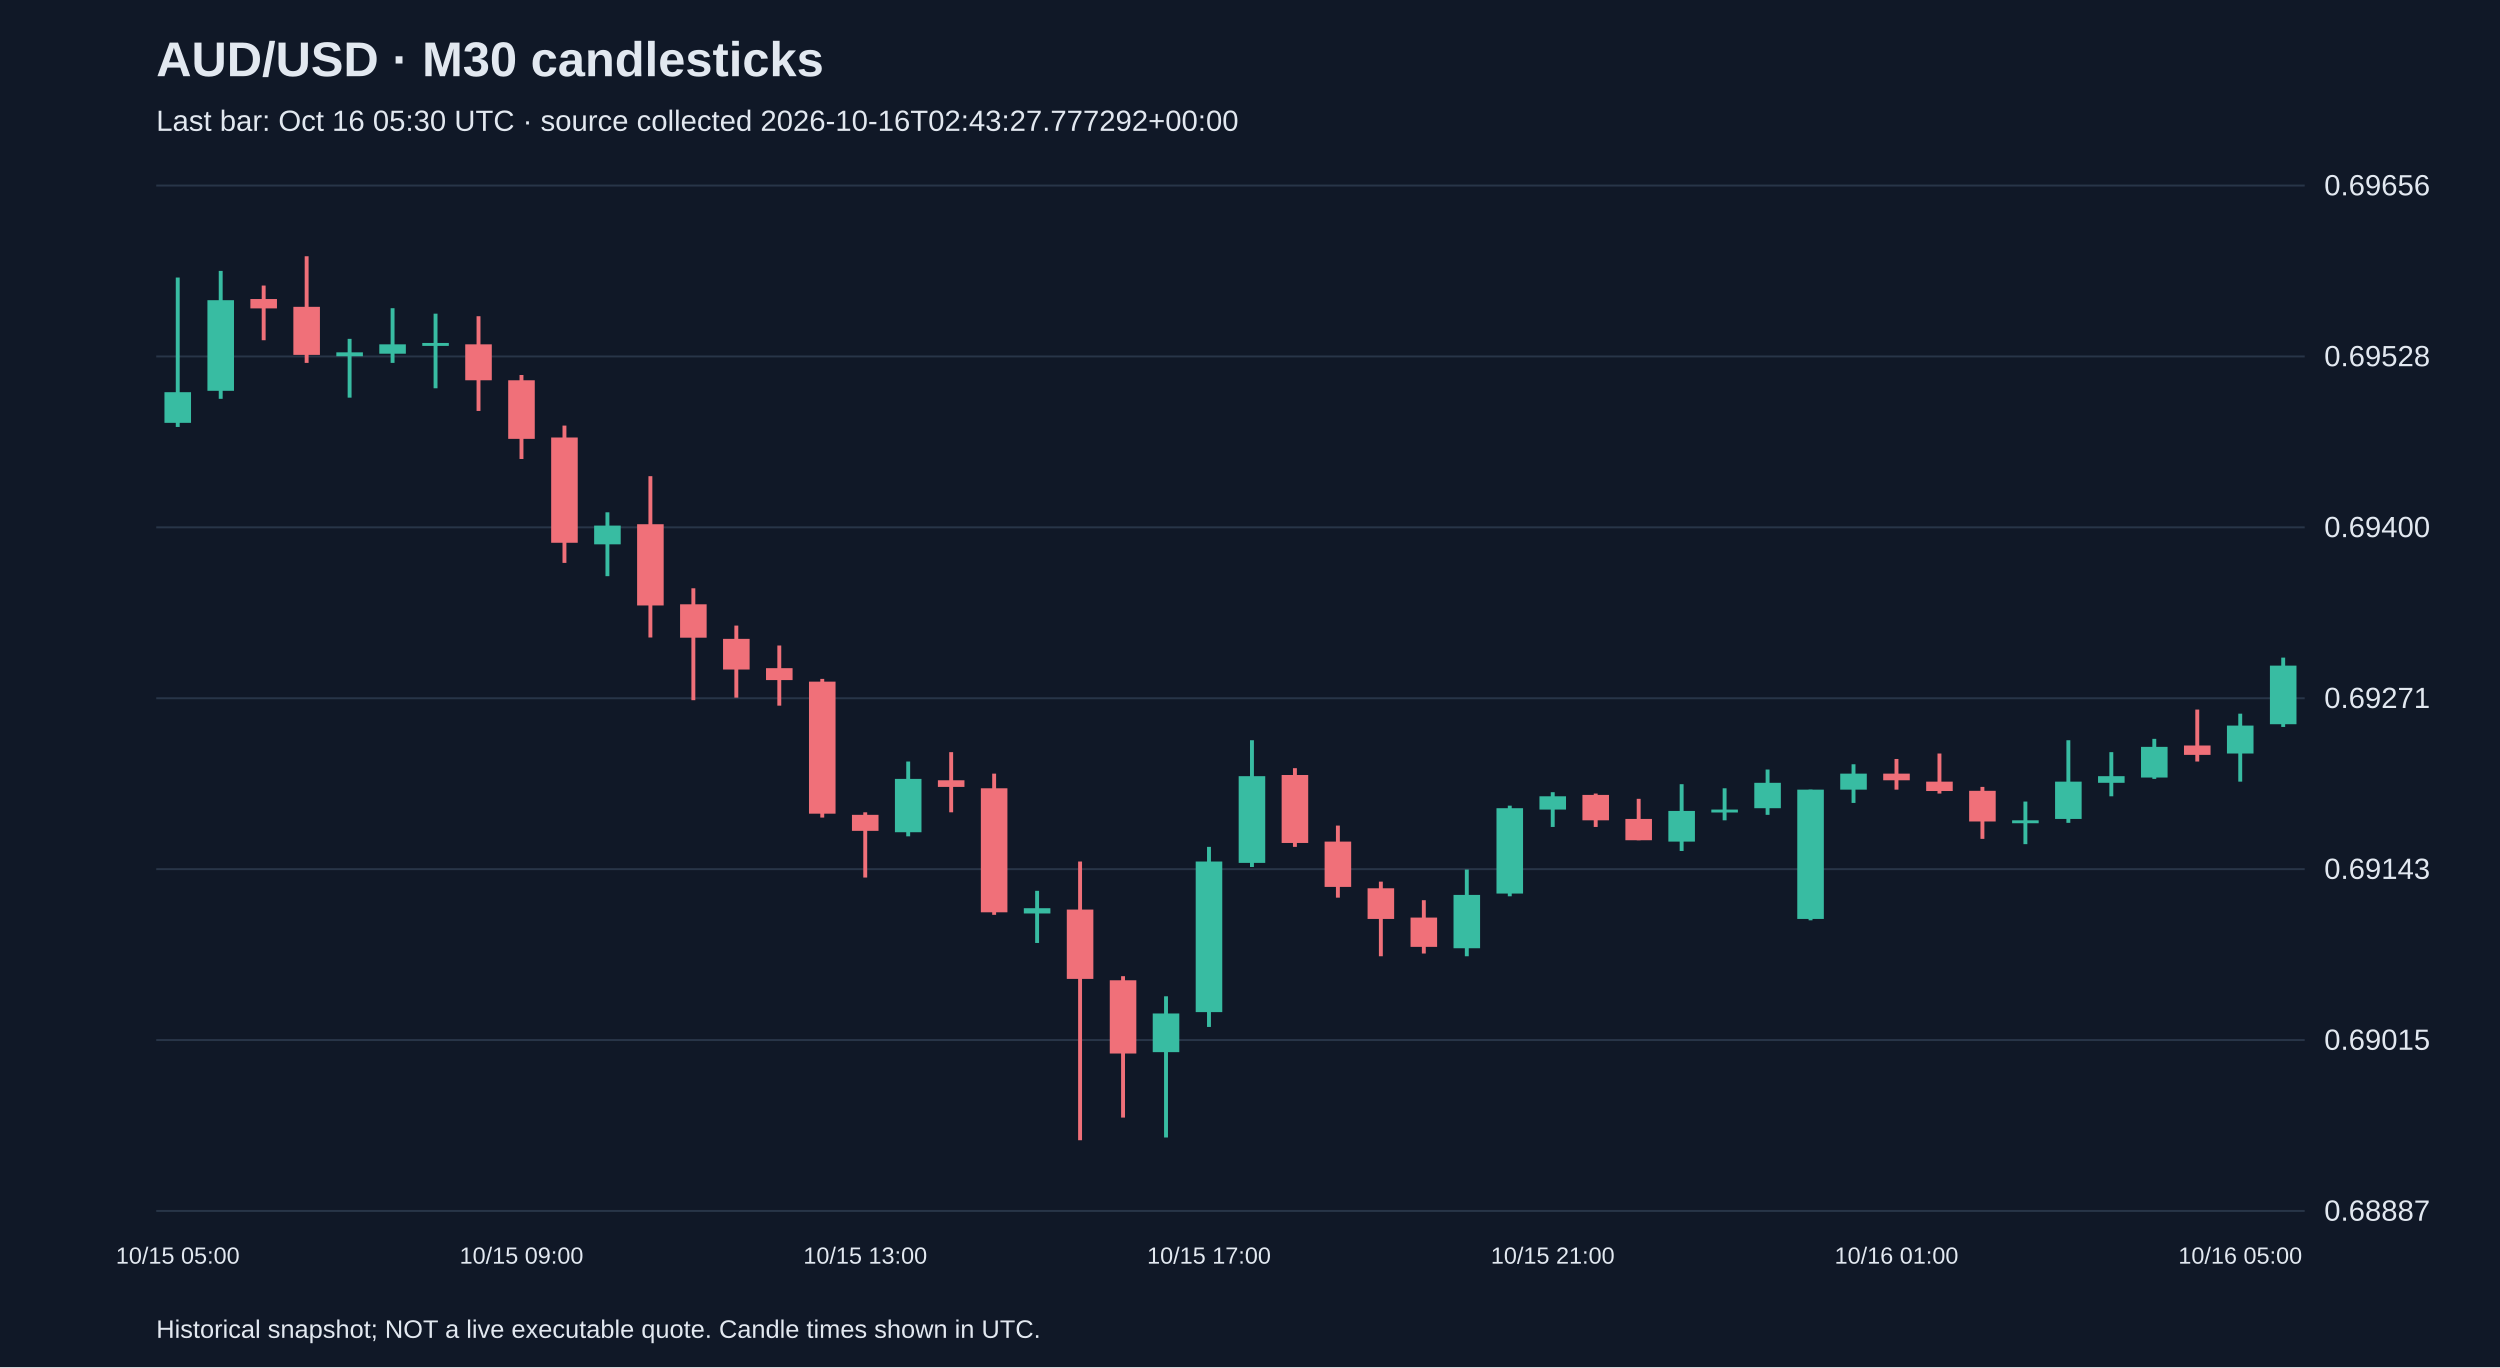
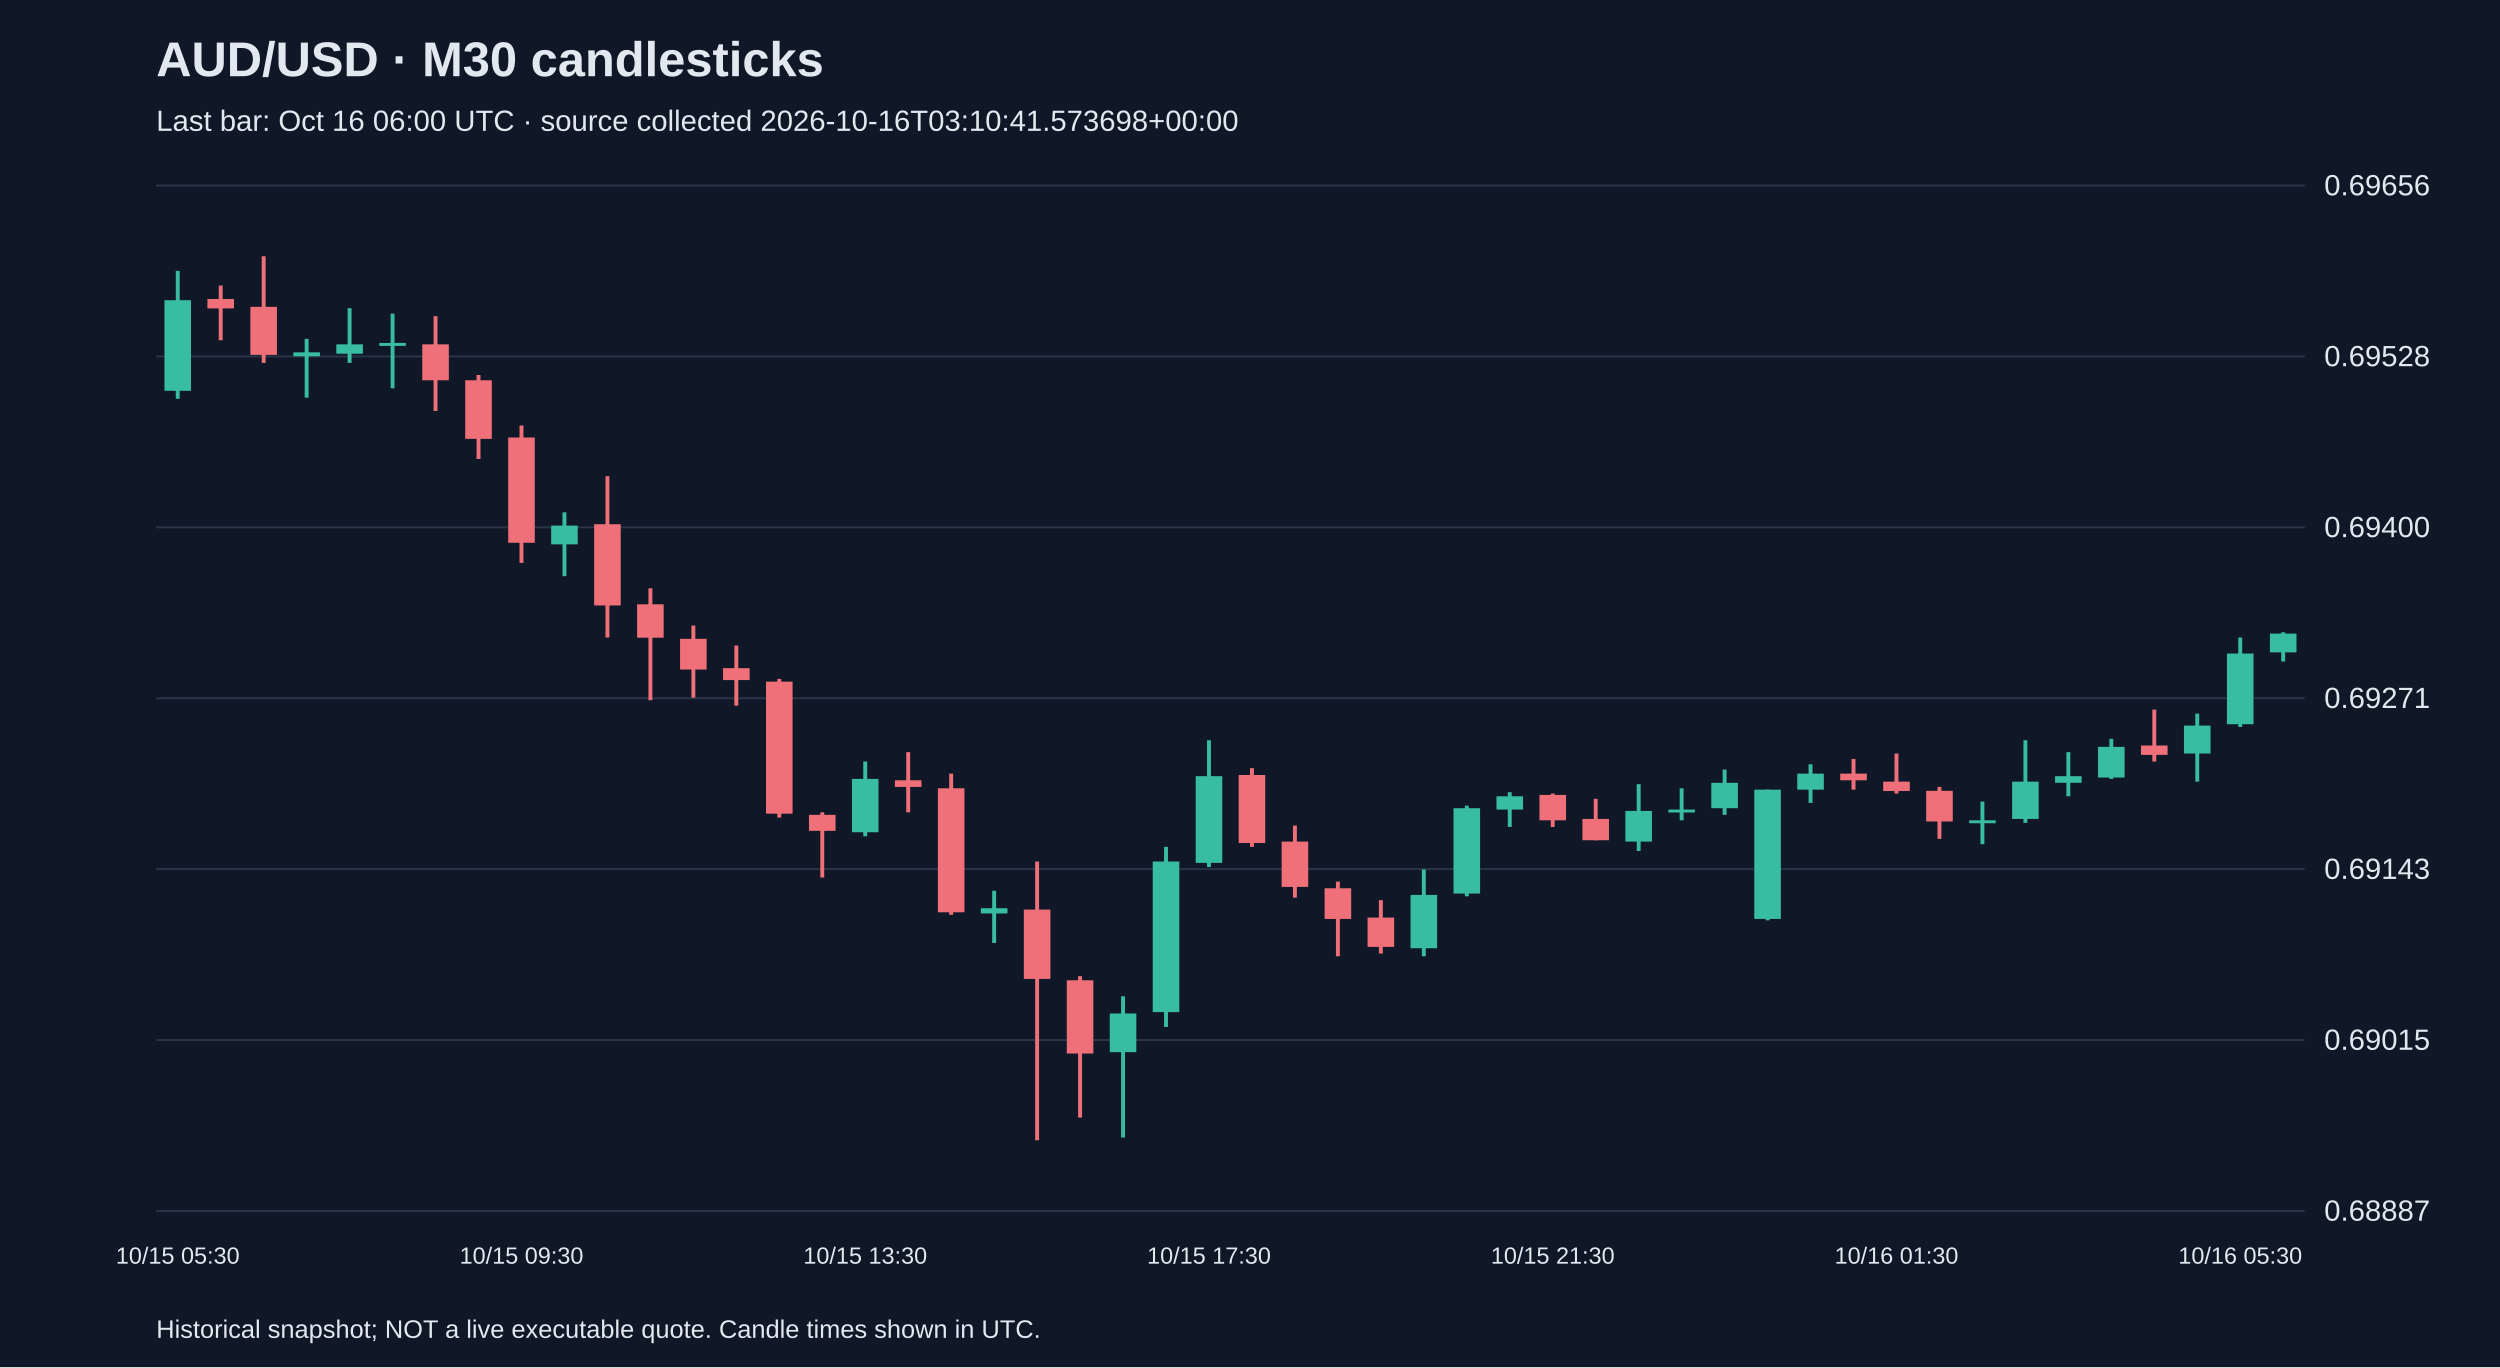
<svg xmlns="http://www.w3.org/2000/svg" viewBox="0 0 1280 700">
  <rect width="100%" height="100%" fill="#101827" />
  <style>text{font-family:Arial,sans-serif;fill:#e2e8f0}</style>
  <text x="80" y="39" font-size="25" font-weight="bold">AUD/USD · M30 candlesticks</text>
-   <text x="80" y="67" font-size="15" fill="#a6b1c5">Last bar: Oct 16 05:30 UTC · source collected 2026-10-16T02:43:27.777292+00:00</text>
+   <text x="80" y="67" font-size="15" fill="#a6b1c5">Last bar: Oct 16 06:00 UTC · source collected 2026-10-16T03:10:41.573698+00:00</text>
  <line x1="80" y1="620.0" x2="1180" y2="620.0" stroke="#283548" />
  <text x="1190" y="625.0" font-size="15">0.68887</text>
  <line x1="80" y1="532.5" x2="1180" y2="532.5" stroke="#283548" />
  <text x="1190" y="537.5" font-size="15">0.69015</text>
  <line x1="80" y1="445.0" x2="1180" y2="445.0" stroke="#283548" />
  <text x="1190" y="450.0" font-size="15">0.69143</text>
  <line x1="80" y1="357.5" x2="1180" y2="357.5" stroke="#283548" />
  <text x="1190" y="362.5" font-size="15">0.69271</text>
  <line x1="80" y1="270.0" x2="1180" y2="270.0" stroke="#283548" />
  <text x="1190" y="275.0" font-size="15">0.69400</text>
  <line x1="80" y1="182.5" x2="1180" y2="182.5" stroke="#283548" />
  <text x="1190" y="187.5" font-size="15">0.69528</text>
  <line x1="80" y1="95.0" x2="1180" y2="95.0" stroke="#283548" />
  <text x="1190" y="100.0" font-size="15">0.69656</text>
-   <line x1="91.0" y1="142.1" x2="91.0" y2="218.6" stroke="#38bca2" stroke-width="2" />
-   <rect x="84.2" y="200.8" width="13.6" height="15.7" fill="#38bca2" />
-   <text x="91.0" y="647" text-anchor="middle" font-size="12">10/15 05:00</text>
-   <line x1="113.0" y1="138.7" x2="113.0" y2="204.2" stroke="#38bca2" stroke-width="2" />
-   <rect x="106.2" y="153.7" width="13.6" height="46.4" fill="#38bca2" />
-   <line x1="135.0" y1="146.2" x2="135.0" y2="174.2" stroke="#f07079" stroke-width="2" />
-   <rect x="128.2" y="153.1" width="13.6" height="4.8" fill="#f07079" />
-   <line x1="157.0" y1="131.2" x2="157.0" y2="185.8" stroke="#f07079" stroke-width="2" />
-   <rect x="150.2" y="157.1" width="13.6" height="24.6" fill="#f07079" />
-   <line x1="179.0" y1="173.5" x2="179.0" y2="203.6" stroke="#38bca2" stroke-width="2" />
-   <rect x="172.2" y="180.4" width="13.6" height="2.0" fill="#38bca2" />
-   <line x1="201.0" y1="157.8" x2="201.0" y2="185.8" stroke="#38bca2" stroke-width="2" />
-   <rect x="194.2" y="176.3" width="13.6" height="4.8" fill="#38bca2" />
-   <line x1="223.0" y1="160.6" x2="223.0" y2="198.8" stroke="#38bca2" stroke-width="2" />
-   <rect x="216.2" y="175.6" width="13.6" height="1.5" fill="#38bca2" />
-   <line x1="245.0" y1="161.9" x2="245.0" y2="210.4" stroke="#f07079" stroke-width="2" />
-   <rect x="238.2" y="176.3" width="13.6" height="18.4" fill="#f07079" />
-   <line x1="267.0" y1="192.0" x2="267.0" y2="235.0" stroke="#f07079" stroke-width="2" />
-   <rect x="260.2" y="194.7" width="13.6" height="30.0" fill="#f07079" />
-   <text x="267.0" y="647" text-anchor="middle" font-size="12">10/15 09:00</text>
-   <line x1="289.0" y1="217.9" x2="289.0" y2="288.2" stroke="#f07079" stroke-width="2" />
-   <rect x="282.2" y="224.0" width="13.6" height="53.9" fill="#f07079" />
-   <line x1="311.0" y1="262.3" x2="311.0" y2="295.0" stroke="#38bca2" stroke-width="2" />
-   <rect x="304.2" y="269.1" width="13.6" height="9.6" fill="#38bca2" />
-   <line x1="333.0" y1="243.8" x2="333.0" y2="326.4" stroke="#f07079" stroke-width="2" />
-   <rect x="326.2" y="268.4" width="13.6" height="41.6" fill="#f07079" />
-   <line x1="355.0" y1="301.2" x2="355.0" y2="358.5" stroke="#f07079" stroke-width="2" />
-   <rect x="348.2" y="309.4" width="13.6" height="17.1" fill="#f07079" />
-   <line x1="377.0" y1="320.3" x2="377.0" y2="357.2" stroke="#f07079" stroke-width="2" />
-   <rect x="370.2" y="327.1" width="13.6" height="15.7" fill="#f07079" />
-   <line x1="399.0" y1="330.5" x2="399.0" y2="361.3" stroke="#f07079" stroke-width="2" />
-   <rect x="392.2" y="342.1" width="13.6" height="6.1" fill="#f07079" />
-   <line x1="421.0" y1="347.6" x2="421.0" y2="418.6" stroke="#f07079" stroke-width="2" />
-   <rect x="414.2" y="349.0" width="13.6" height="67.6" fill="#f07079" />
-   <line x1="443.0" y1="415.9" x2="443.0" y2="449.3" stroke="#f07079" stroke-width="2" />
-   <rect x="436.2" y="417.2" width="13.6" height="8.2" fill="#f07079" />
-   <text x="443.0" y="647" text-anchor="middle" font-size="12">10/15 13:00</text>
-   <line x1="465.0" y1="389.9" x2="465.0" y2="428.2" stroke="#38bca2" stroke-width="2" />
-   <rect x="458.2" y="398.8" width="13.6" height="27.3" fill="#38bca2" />
-   <line x1="487.0" y1="385.1" x2="487.0" y2="415.9" stroke="#f07079" stroke-width="2" />
-   <rect x="480.2" y="399.5" width="13.6" height="3.4" fill="#f07079" />
-   <line x1="509.0" y1="396.1" x2="509.0" y2="468.4" stroke="#f07079" stroke-width="2" />
-   <rect x="502.2" y="403.6" width="13.6" height="63.5" fill="#f07079" />
-   <line x1="531.0" y1="456.1" x2="531.0" y2="482.8" stroke="#38bca2" stroke-width="2" />
-   <rect x="524.2" y="465.0" width="13.6" height="2.7" fill="#38bca2" />
-   <line x1="553.0" y1="441.1" x2="553.0" y2="583.8" stroke="#f07079" stroke-width="2" />
-   <rect x="546.2" y="465.7" width="13.6" height="35.5" fill="#f07079" />
-   <line x1="575.0" y1="499.8" x2="575.0" y2="572.2" stroke="#f07079" stroke-width="2" />
-   <rect x="568.2" y="501.9" width="13.6" height="37.5" fill="#f07079" />
-   <line x1="597.0" y1="510.1" x2="597.0" y2="582.4" stroke="#38bca2" stroke-width="2" />
-   <rect x="590.2" y="518.9" width="13.6" height="19.8" fill="#38bca2" />
-   <line x1="619.0" y1="433.6" x2="619.0" y2="525.8" stroke="#38bca2" stroke-width="2" />
-   <rect x="612.2" y="441.1" width="13.6" height="77.1" fill="#38bca2" />
-   <text x="619.0" y="647" text-anchor="middle" font-size="12">10/15 17:00</text>
-   <line x1="641.0" y1="379.0" x2="641.0" y2="443.9" stroke="#38bca2" stroke-width="2" />
-   <rect x="634.2" y="397.4" width="13.6" height="44.4" fill="#38bca2" />
-   <line x1="663.0" y1="393.3" x2="663.0" y2="433.6" stroke="#f07079" stroke-width="2" />
-   <rect x="656.2" y="396.8" width="13.6" height="34.8" fill="#f07079" />
-   <line x1="685.0" y1="422.7" x2="685.0" y2="459.6" stroke="#f07079" stroke-width="2" />
-   <rect x="678.2" y="430.9" width="13.6" height="23.2" fill="#f07079" />
-   <line x1="707.0" y1="451.4" x2="707.0" y2="489.6" stroke="#f07079" stroke-width="2" />
-   <rect x="700.2" y="454.8" width="13.6" height="15.7" fill="#f07079" />
-   <line x1="729.0" y1="460.9" x2="729.0" y2="488.2" stroke="#f07079" stroke-width="2" />
-   <rect x="722.2" y="469.8" width="13.6" height="15.0" fill="#f07079" />
-   <line x1="751.0" y1="445.2" x2="751.0" y2="489.6" stroke="#38bca2" stroke-width="2" />
-   <rect x="744.2" y="458.2" width="13.6" height="27.3" fill="#38bca2" />
-   <line x1="773.0" y1="412.5" x2="773.0" y2="458.9" stroke="#38bca2" stroke-width="2" />
-   <rect x="766.2" y="413.8" width="13.6" height="43.7" fill="#38bca2" />
-   <line x1="795.0" y1="405.6" x2="795.0" y2="423.4" stroke="#38bca2" stroke-width="2" />
-   <rect x="788.2" y="407.7" width="13.6" height="6.8" fill="#38bca2" />
-   <text x="795.0" y="647" text-anchor="middle" font-size="12">10/15 21:00</text>
-   <line x1="817.0" y1="406.3" x2="817.0" y2="423.4" stroke="#f07079" stroke-width="2" />
-   <rect x="810.2" y="407.0" width="13.6" height="13.0" fill="#f07079" />
-   <line x1="839.0" y1="409.0" x2="839.0" y2="430.2" stroke="#f07079" stroke-width="2" />
-   <rect x="832.2" y="419.3" width="13.6" height="10.9" fill="#f07079" />
-   <line x1="861.0" y1="401.5" x2="861.0" y2="435.7" stroke="#38bca2" stroke-width="2" />
-   <rect x="854.2" y="415.2" width="13.6" height="15.7" fill="#38bca2" />
-   <line x1="883.0" y1="403.6" x2="883.0" y2="420.0" stroke="#38bca2" stroke-width="2" />
-   <rect x="876.2" y="414.5" width="13.6" height="1.5" fill="#38bca2" />
-   <line x1="905.0" y1="394.0" x2="905.0" y2="417.2" stroke="#38bca2" stroke-width="2" />
-   <rect x="898.2" y="400.8" width="13.6" height="13.0" fill="#38bca2" />
-   <line x1="927.0" y1="404.3" x2="927.0" y2="471.2" stroke="#38bca2" stroke-width="2" />
-   <rect x="920.2" y="404.3" width="13.6" height="66.2" fill="#38bca2" />
-   <line x1="949.0" y1="391.3" x2="949.0" y2="411.1" stroke="#38bca2" stroke-width="2" />
-   <rect x="942.2" y="396.1" width="13.6" height="8.2" fill="#38bca2" />
-   <line x1="971.0" y1="388.6" x2="971.0" y2="404.3" stroke="#f07079" stroke-width="2" />
-   <rect x="964.2" y="396.1" width="13.6" height="3.4" fill="#f07079" />
-   <text x="971.0" y="647" text-anchor="middle" font-size="12">10/16 01:00</text>
-   <line x1="993.0" y1="385.8" x2="993.0" y2="406.3" stroke="#f07079" stroke-width="2" />
-   <rect x="986.2" y="400.2" width="13.6" height="4.8" fill="#f07079" />
-   <line x1="1015.0" y1="402.9" x2="1015.0" y2="429.5" stroke="#f07079" stroke-width="2" />
-   <rect x="1008.2" y="404.9" width="13.6" height="15.7" fill="#f07079" />
-   <line x1="1037.0" y1="410.4" x2="1037.0" y2="432.2" stroke="#38bca2" stroke-width="2" />
-   <rect x="1030.2" y="420.0" width="13.6" height="1.5" fill="#38bca2" />
-   <line x1="1059.0" y1="379.0" x2="1059.0" y2="421.3" stroke="#38bca2" stroke-width="2" />
-   <rect x="1052.2" y="400.2" width="13.6" height="19.1" fill="#38bca2" />
-   <line x1="1081.0" y1="385.1" x2="1081.0" y2="407.7" stroke="#38bca2" stroke-width="2" />
-   <rect x="1074.2" y="397.4" width="13.6" height="3.4" fill="#38bca2" />
-   <line x1="1103.0" y1="378.3" x2="1103.0" y2="398.8" stroke="#38bca2" stroke-width="2" />
-   <rect x="1096.2" y="382.4" width="13.6" height="15.7" fill="#38bca2" />
-   <line x1="1125.0" y1="363.3" x2="1125.0" y2="389.9" stroke="#f07079" stroke-width="2" />
-   <rect x="1118.2" y="381.7" width="13.6" height="4.8" fill="#f07079" />
-   <line x1="1147.0" y1="365.4" x2="1147.0" y2="400.2" stroke="#38bca2" stroke-width="2" />
-   <rect x="1140.2" y="371.5" width="13.6" height="14.3" fill="#38bca2" />
-   <text x="1147.0" y="647" text-anchor="middle" font-size="12">10/16 05:00</text>
-   <line x1="1169.0" y1="336.7" x2="1169.0" y2="372.2" stroke="#38bca2" stroke-width="2" />
-   <rect x="1162.2" y="340.8" width="13.6" height="30.0" fill="#38bca2" />
+   <line x1="91.0" y1="138.7" x2="91.0" y2="204.2" stroke="#38bca2" stroke-width="2" />
+   <rect x="84.2" y="153.7" width="13.6" height="46.4" fill="#38bca2" />
+   <text x="91.0" y="647" text-anchor="middle" font-size="12">10/15 05:30</text>
+   <line x1="113.0" y1="146.2" x2="113.0" y2="174.2" stroke="#f07079" stroke-width="2" />
+   <rect x="106.2" y="153.1" width="13.6" height="4.8" fill="#f07079" />
+   <line x1="135.0" y1="131.2" x2="135.0" y2="185.8" stroke="#f07079" stroke-width="2" />
+   <rect x="128.2" y="157.1" width="13.6" height="24.6" fill="#f07079" />
+   <line x1="157.0" y1="173.5" x2="157.0" y2="203.6" stroke="#38bca2" stroke-width="2" />
+   <rect x="150.2" y="180.4" width="13.6" height="2.0" fill="#38bca2" />
+   <line x1="179.0" y1="157.8" x2="179.0" y2="185.8" stroke="#38bca2" stroke-width="2" />
+   <rect x="172.2" y="176.3" width="13.6" height="4.8" fill="#38bca2" />
+   <line x1="201.0" y1="160.6" x2="201.0" y2="198.8" stroke="#38bca2" stroke-width="2" />
+   <rect x="194.2" y="175.6" width="13.6" height="1.5" fill="#38bca2" />
+   <line x1="223.0" y1="161.9" x2="223.0" y2="210.4" stroke="#f07079" stroke-width="2" />
+   <rect x="216.2" y="176.3" width="13.6" height="18.4" fill="#f07079" />
+   <line x1="245.0" y1="192.0" x2="245.0" y2="235.0" stroke="#f07079" stroke-width="2" />
+   <rect x="238.2" y="194.7" width="13.6" height="30.0" fill="#f07079" />
+   <line x1="267.0" y1="217.9" x2="267.0" y2="288.2" stroke="#f07079" stroke-width="2" />
+   <rect x="260.2" y="224.0" width="13.6" height="53.9" fill="#f07079" />
+   <text x="267.0" y="647" text-anchor="middle" font-size="12">10/15 09:30</text>
+   <line x1="289.0" y1="262.3" x2="289.0" y2="295.0" stroke="#38bca2" stroke-width="2" />
+   <rect x="282.2" y="269.1" width="13.6" height="9.6" fill="#38bca2" />
+   <line x1="311.0" y1="243.8" x2="311.0" y2="326.4" stroke="#f07079" stroke-width="2" />
+   <rect x="304.2" y="268.4" width="13.6" height="41.6" fill="#f07079" />
+   <line x1="333.0" y1="301.2" x2="333.0" y2="358.5" stroke="#f07079" stroke-width="2" />
+   <rect x="326.2" y="309.4" width="13.6" height="17.1" fill="#f07079" />
+   <line x1="355.0" y1="320.3" x2="355.0" y2="357.2" stroke="#f07079" stroke-width="2" />
+   <rect x="348.2" y="327.1" width="13.6" height="15.7" fill="#f07079" />
+   <line x1="377.0" y1="330.5" x2="377.0" y2="361.3" stroke="#f07079" stroke-width="2" />
+   <rect x="370.2" y="342.1" width="13.6" height="6.1" fill="#f07079" />
+   <line x1="399.0" y1="347.6" x2="399.0" y2="418.6" stroke="#f07079" stroke-width="2" />
+   <rect x="392.2" y="349.0" width="13.6" height="67.6" fill="#f07079" />
+   <line x1="421.0" y1="415.9" x2="421.0" y2="449.3" stroke="#f07079" stroke-width="2" />
+   <rect x="414.2" y="417.2" width="13.6" height="8.2" fill="#f07079" />
+   <line x1="443.0" y1="389.9" x2="443.0" y2="428.2" stroke="#38bca2" stroke-width="2" />
+   <rect x="436.2" y="398.8" width="13.6" height="27.3" fill="#38bca2" />
+   <text x="443.0" y="647" text-anchor="middle" font-size="12">10/15 13:30</text>
+   <line x1="465.0" y1="385.1" x2="465.0" y2="415.9" stroke="#f07079" stroke-width="2" />
+   <rect x="458.2" y="399.5" width="13.6" height="3.4" fill="#f07079" />
+   <line x1="487.0" y1="396.1" x2="487.0" y2="468.4" stroke="#f07079" stroke-width="2" />
+   <rect x="480.2" y="403.6" width="13.6" height="63.5" fill="#f07079" />
+   <line x1="509.0" y1="456.1" x2="509.0" y2="482.8" stroke="#38bca2" stroke-width="2" />
+   <rect x="502.2" y="465.0" width="13.6" height="2.7" fill="#38bca2" />
+   <line x1="531.0" y1="441.1" x2="531.0" y2="583.8" stroke="#f07079" stroke-width="2" />
+   <rect x="524.2" y="465.7" width="13.6" height="35.5" fill="#f07079" />
+   <line x1="553.0" y1="499.8" x2="553.0" y2="572.2" stroke="#f07079" stroke-width="2" />
+   <rect x="546.2" y="501.9" width="13.6" height="37.5" fill="#f07079" />
+   <line x1="575.0" y1="510.1" x2="575.0" y2="582.4" stroke="#38bca2" stroke-width="2" />
+   <rect x="568.2" y="518.9" width="13.6" height="19.8" fill="#38bca2" />
+   <line x1="597.0" y1="433.6" x2="597.0" y2="525.8" stroke="#38bca2" stroke-width="2" />
+   <rect x="590.2" y="441.1" width="13.6" height="77.1" fill="#38bca2" />
+   <line x1="619.0" y1="379.0" x2="619.0" y2="443.9" stroke="#38bca2" stroke-width="2" />
+   <rect x="612.2" y="397.4" width="13.6" height="44.4" fill="#38bca2" />
+   <text x="619.0" y="647" text-anchor="middle" font-size="12">10/15 17:30</text>
+   <line x1="641.0" y1="393.3" x2="641.0" y2="433.6" stroke="#f07079" stroke-width="2" />
+   <rect x="634.2" y="396.8" width="13.6" height="34.8" fill="#f07079" />
+   <line x1="663.0" y1="422.7" x2="663.0" y2="459.6" stroke="#f07079" stroke-width="2" />
+   <rect x="656.2" y="430.9" width="13.6" height="23.2" fill="#f07079" />
+   <line x1="685.0" y1="451.4" x2="685.0" y2="489.6" stroke="#f07079" stroke-width="2" />
+   <rect x="678.2" y="454.8" width="13.6" height="15.7" fill="#f07079" />
+   <line x1="707.0" y1="460.9" x2="707.0" y2="488.2" stroke="#f07079" stroke-width="2" />
+   <rect x="700.2" y="469.8" width="13.6" height="15.0" fill="#f07079" />
+   <line x1="729.0" y1="445.2" x2="729.0" y2="489.6" stroke="#38bca2" stroke-width="2" />
+   <rect x="722.2" y="458.2" width="13.6" height="27.3" fill="#38bca2" />
+   <line x1="751.0" y1="412.5" x2="751.0" y2="458.9" stroke="#38bca2" stroke-width="2" />
+   <rect x="744.2" y="413.8" width="13.6" height="43.7" fill="#38bca2" />
+   <line x1="773.0" y1="405.6" x2="773.0" y2="423.4" stroke="#38bca2" stroke-width="2" />
+   <rect x="766.2" y="407.7" width="13.6" height="6.8" fill="#38bca2" />
+   <line x1="795.0" y1="406.3" x2="795.0" y2="423.4" stroke="#f07079" stroke-width="2" />
+   <rect x="788.2" y="407.0" width="13.6" height="13.0" fill="#f07079" />
+   <text x="795.0" y="647" text-anchor="middle" font-size="12">10/15 21:30</text>
+   <line x1="817.0" y1="409.0" x2="817.0" y2="430.2" stroke="#f07079" stroke-width="2" />
+   <rect x="810.2" y="419.3" width="13.6" height="10.9" fill="#f07079" />
+   <line x1="839.0" y1="401.5" x2="839.0" y2="435.7" stroke="#38bca2" stroke-width="2" />
+   <rect x="832.2" y="415.2" width="13.6" height="15.7" fill="#38bca2" />
+   <line x1="861.0" y1="403.6" x2="861.0" y2="420.0" stroke="#38bca2" stroke-width="2" />
+   <rect x="854.2" y="414.5" width="13.6" height="1.5" fill="#38bca2" />
+   <line x1="883.0" y1="394.0" x2="883.0" y2="417.2" stroke="#38bca2" stroke-width="2" />
+   <rect x="876.2" y="400.8" width="13.6" height="13.0" fill="#38bca2" />
+   <line x1="905.0" y1="404.3" x2="905.0" y2="471.2" stroke="#38bca2" stroke-width="2" />
+   <rect x="898.2" y="404.3" width="13.6" height="66.2" fill="#38bca2" />
+   <line x1="927.0" y1="391.3" x2="927.0" y2="411.1" stroke="#38bca2" stroke-width="2" />
+   <rect x="920.2" y="396.1" width="13.6" height="8.2" fill="#38bca2" />
+   <line x1="949.0" y1="388.6" x2="949.0" y2="404.3" stroke="#f07079" stroke-width="2" />
+   <rect x="942.2" y="396.1" width="13.6" height="3.4" fill="#f07079" />
+   <line x1="971.0" y1="385.8" x2="971.0" y2="406.3" stroke="#f07079" stroke-width="2" />
+   <rect x="964.2" y="400.2" width="13.6" height="4.8" fill="#f07079" />
+   <text x="971.0" y="647" text-anchor="middle" font-size="12">10/16 01:30</text>
+   <line x1="993.0" y1="402.9" x2="993.0" y2="429.5" stroke="#f07079" stroke-width="2" />
+   <rect x="986.2" y="404.9" width="13.6" height="15.7" fill="#f07079" />
+   <line x1="1015.0" y1="410.4" x2="1015.0" y2="432.2" stroke="#38bca2" stroke-width="2" />
+   <rect x="1008.2" y="420.0" width="13.6" height="1.5" fill="#38bca2" />
+   <line x1="1037.0" y1="379.0" x2="1037.0" y2="421.3" stroke="#38bca2" stroke-width="2" />
+   <rect x="1030.2" y="400.2" width="13.6" height="19.1" fill="#38bca2" />
+   <line x1="1059.0" y1="385.1" x2="1059.0" y2="407.7" stroke="#38bca2" stroke-width="2" />
+   <rect x="1052.2" y="397.4" width="13.6" height="3.4" fill="#38bca2" />
+   <line x1="1081.0" y1="378.3" x2="1081.0" y2="398.8" stroke="#38bca2" stroke-width="2" />
+   <rect x="1074.2" y="382.4" width="13.6" height="15.7" fill="#38bca2" />
+   <line x1="1103.0" y1="363.3" x2="1103.0" y2="389.9" stroke="#f07079" stroke-width="2" />
+   <rect x="1096.2" y="381.7" width="13.6" height="4.8" fill="#f07079" />
+   <line x1="1125.0" y1="365.4" x2="1125.0" y2="400.2" stroke="#38bca2" stroke-width="2" />
+   <rect x="1118.2" y="371.5" width="13.6" height="14.3" fill="#38bca2" />
+   <line x1="1147.0" y1="326.4" x2="1147.0" y2="372.2" stroke="#38bca2" stroke-width="2" />
+   <rect x="1140.2" y="334.6" width="13.6" height="36.2" fill="#38bca2" />
+   <text x="1147.0" y="647" text-anchor="middle" font-size="12">10/16 05:30</text>
+   <line x1="1169.0" y1="323.7" x2="1169.0" y2="338.7" stroke="#38bca2" stroke-width="2" />
+   <rect x="1162.2" y="324.4" width="13.6" height="9.6" fill="#38bca2" />
  <text x="80" y="685" font-size="13">Historical snapshot; NOT a live executable quote. Candle times shown in UTC.</text>
</svg>
